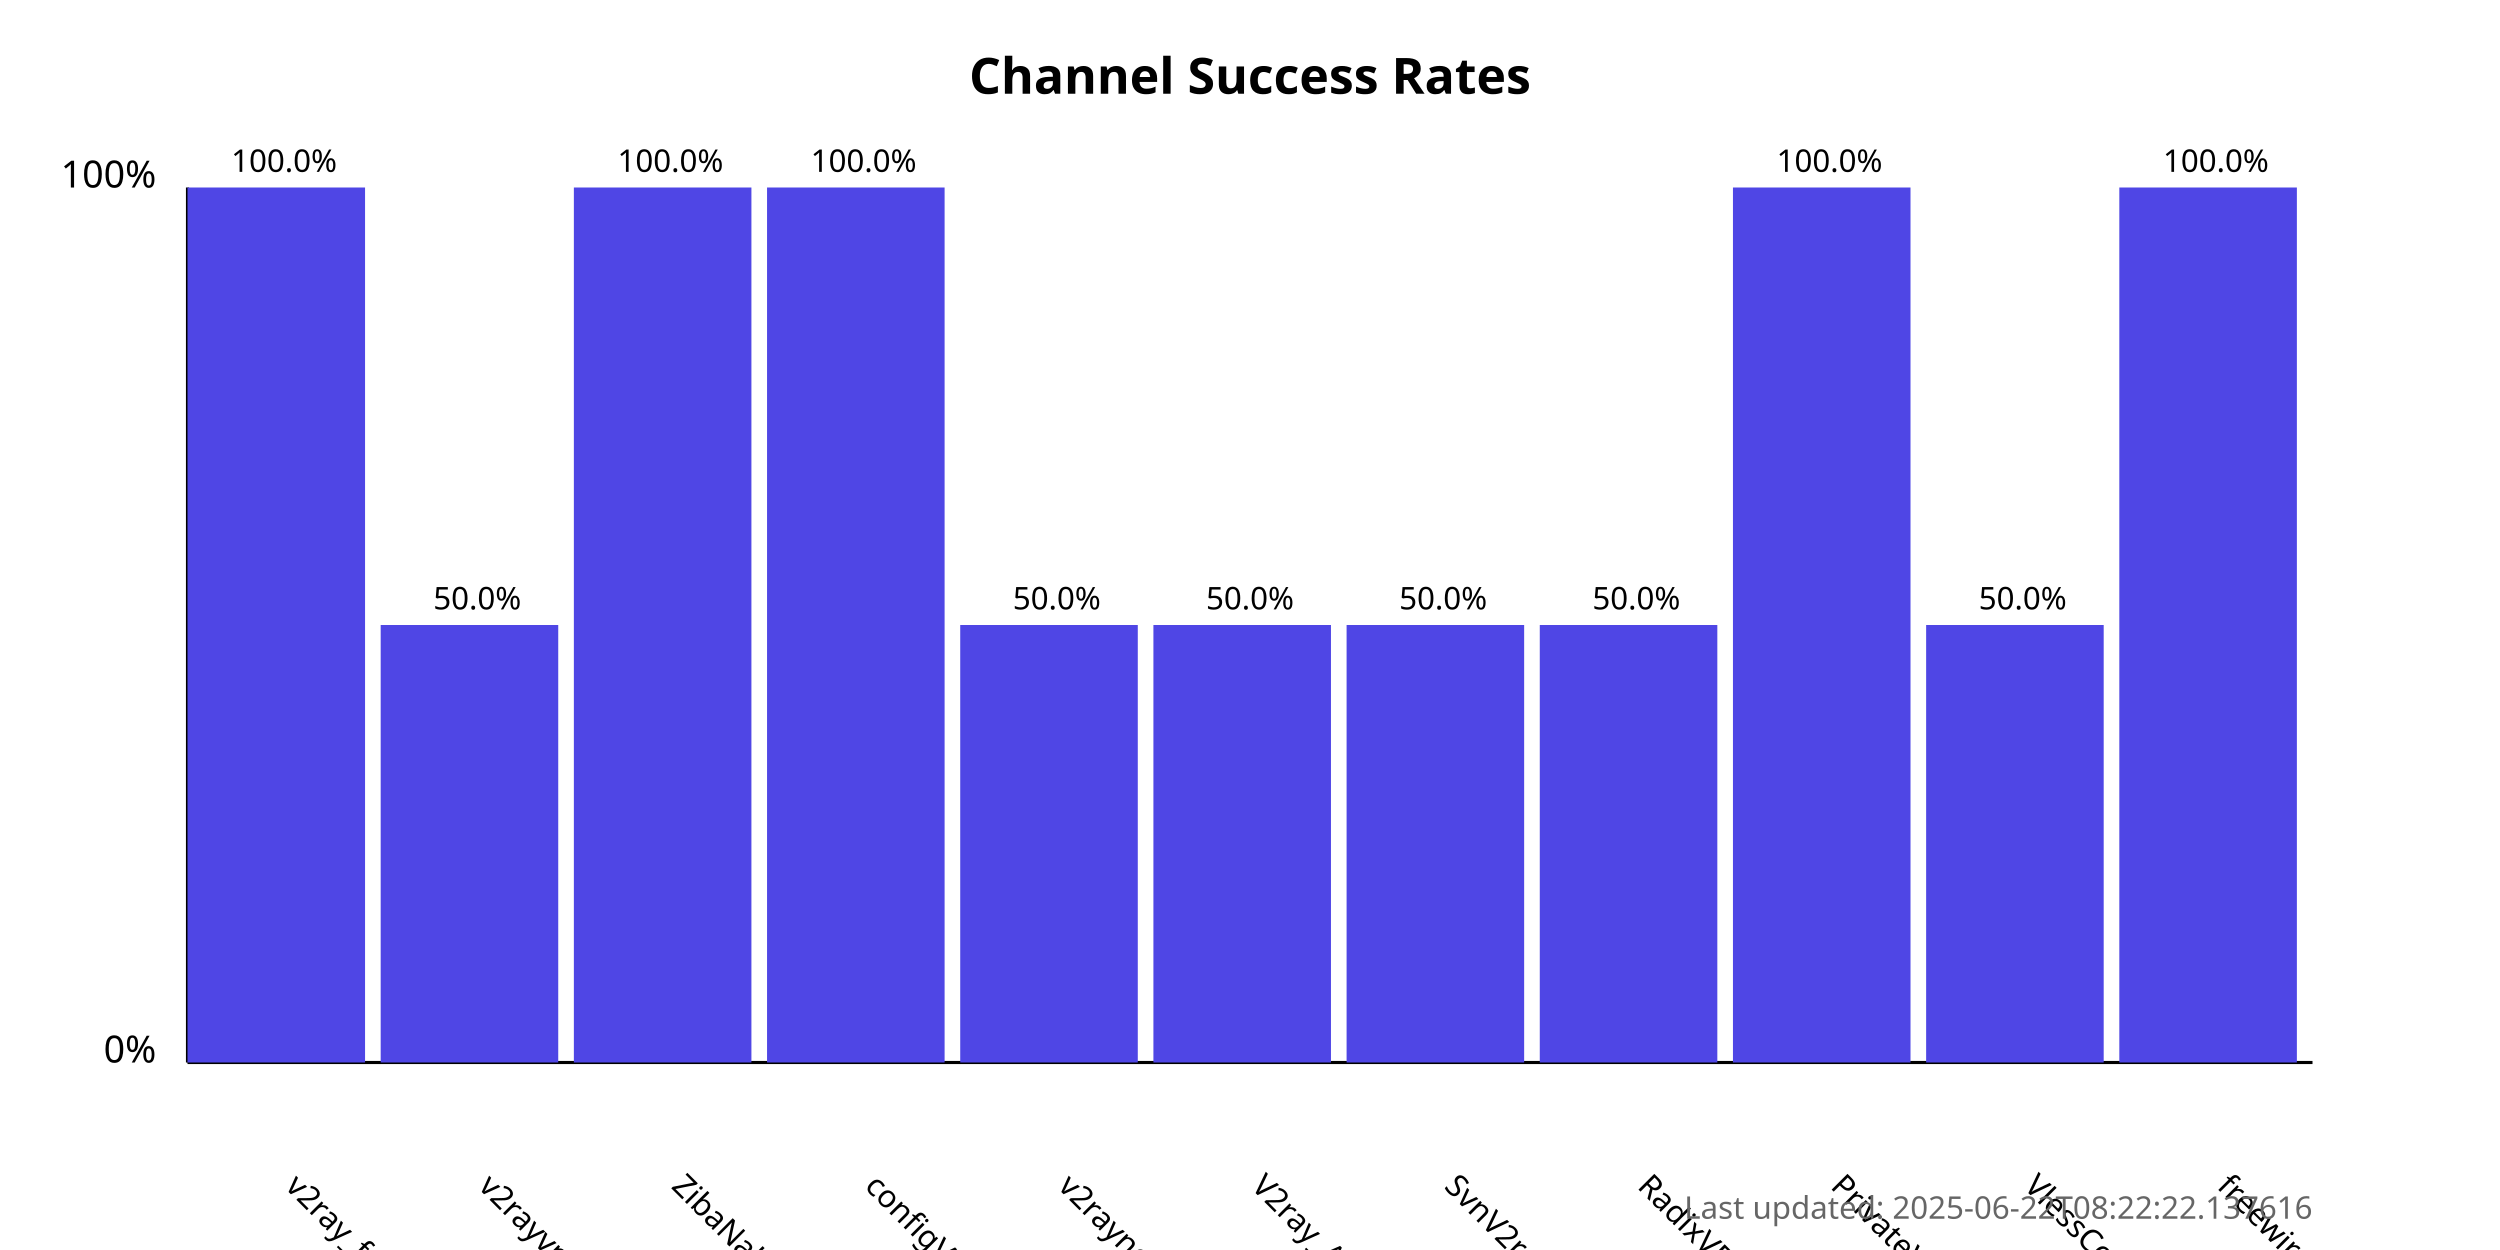
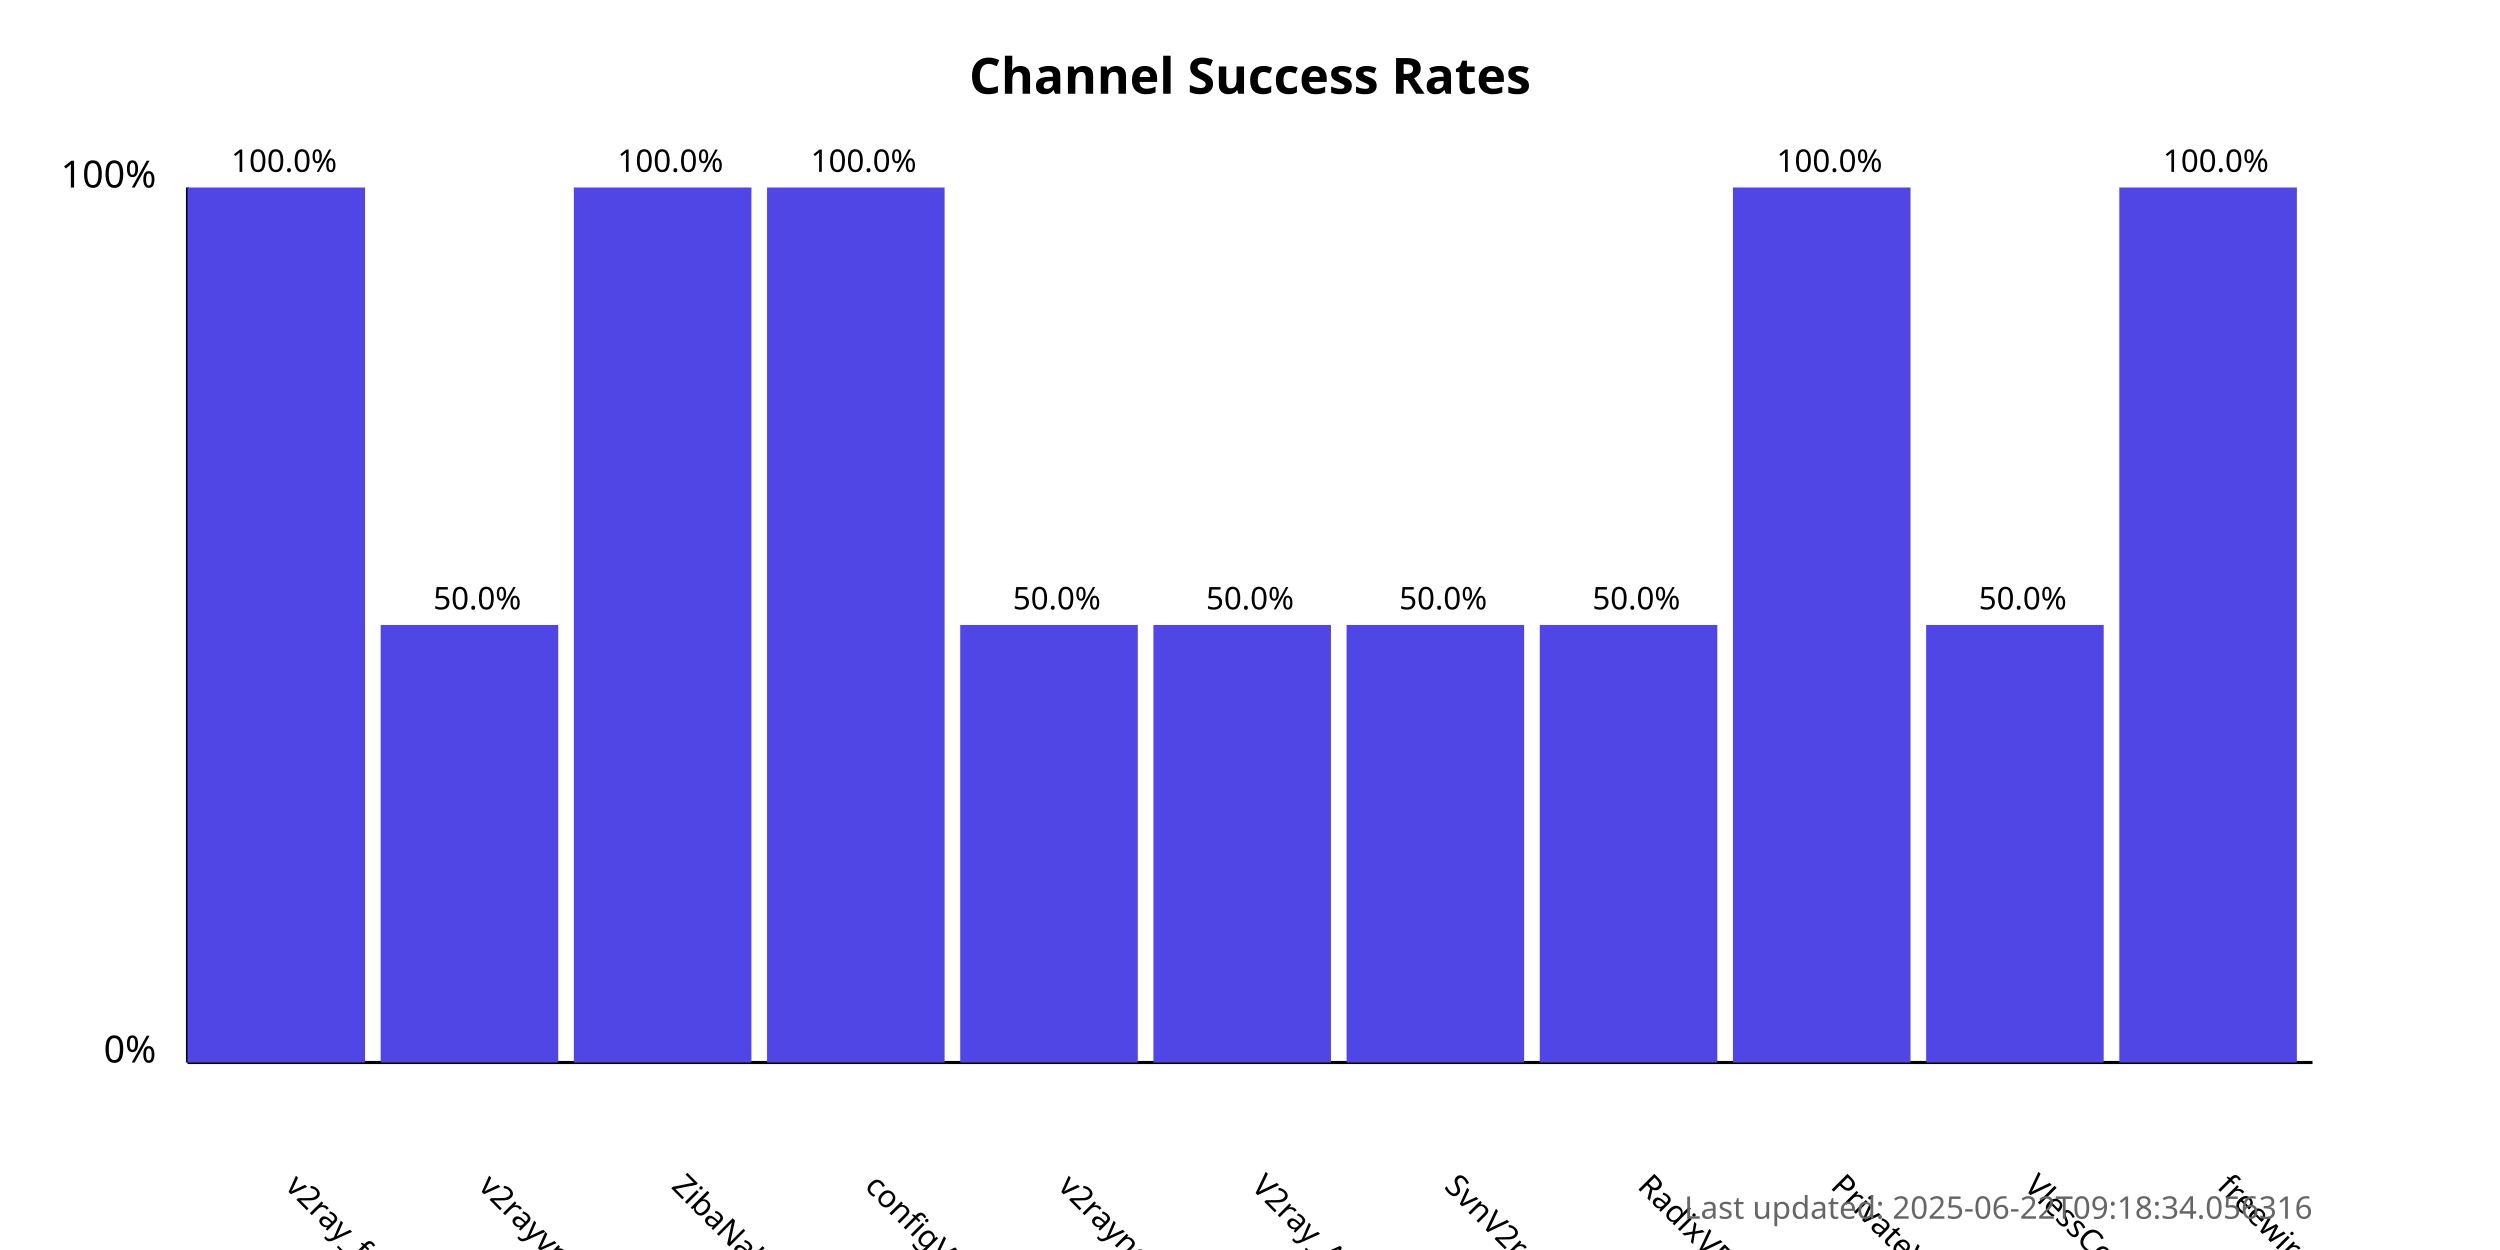
<svg xmlns="http://www.w3.org/2000/svg" width="800" height="400">
  <style>
            .chart-title { font: bold 16px sans-serif; }
            .axis-label { font: 12px sans-serif; }
            .tick-label { font: 10px sans-serif; }
            .bar { fill: #4f46e5; }
            .bar:hover { fill: #6366f1; }
            .timestamp { font: 10px sans-serif; fill: #666; }
        </style>
  <text x="400.0" y="30" text-anchor="middle" class="chart-title">
            Channel Success Rates
        </text>
  <line x1="60" y1="340" x2="60" y2="60" stroke="black" stroke-width="1" />
  <line x1="60" y1="340" x2="740" y2="340" stroke="black" stroke-width="1" />
  <text x="50" y="340" text-anchor="end" class="axis-label">0%</text>
  <text x="50" y="60" text-anchor="end" class="axis-label">100%</text>
  <g>
    <rect x="60" y="60.0" width="56.818" height="280.0" class="bar" />
    <text x="90.909" y="380" transform="rotate(45, 90.90909, 380)" text-anchor="start" class="tick-label">
                v2ray_free_conf
            </text>
    <text x="90.909" y="55.0" text-anchor="middle" class="tick-label">
                100.0%
            </text>
  </g>
  <g>
    <rect x="121.818" y="200.0" width="56.818" height="140.0" class="bar" />
    <text x="152.727" y="380" transform="rotate(45, 152.7273, 380)" text-anchor="start" class="tick-label">
                v2rayvpno
            </text>
    <text x="152.727" y="195.0" text-anchor="middle" class="tick-label">
                50.0%
            </text>
  </g>
  <g>
    <rect x="183.636" y="60.0" width="56.818" height="280.0" class="bar" />
    <text x="214.545" y="380" transform="rotate(45, 214.5455, 380)" text-anchor="start" class="tick-label">
                ZibaNabz
            </text>
    <text x="214.545" y="55.0" text-anchor="middle" class="tick-label">
                100.0%
            </text>
  </g>
  <g>
    <rect x="245.455" y="60.0" width="56.818" height="280.0" class="bar" />
    <text x="276.364" y="380" transform="rotate(45, 276.3636, 380)" text-anchor="start" class="tick-label">
                configV2rayForFree
            </text>
    <text x="276.364" y="55.0" text-anchor="middle" class="tick-label">
                100.0%
            </text>
  </g>
  <g>
    <rect x="307.273" y="200.0" width="56.818" height="140.0" class="bar" />
    <text x="338.182" y="380" transform="rotate(45, 338.1818, 380)" text-anchor="start" class="tick-label">
                v2rayngvpn
            </text>
    <text x="338.182" y="195.0" text-anchor="middle" class="tick-label">
                50.0%
            </text>
  </g>
  <g>
    <rect x="369.091" y="200.0" width="56.818" height="140.0" class="bar" />
    <text x="400.0" y="380" transform="rotate(45, 400.0, 380)" text-anchor="start" class="tick-label">
                V2ray_Alpha
            </text>
    <text x="400.0" y="195.0" text-anchor="middle" class="tick-label">
                50.0%
            </text>
  </g>
  <g>
    <rect x="430.909" y="200.0" width="56.818" height="140.0" class="bar" />
    <text x="461.818" y="380" transform="rotate(45, 461.8182, 380)" text-anchor="start" class="tick-label">
                SvnV2ray
            </text>
    <text x="461.818" y="195.0" text-anchor="middle" class="tick-label">
                50.0%
            </text>
  </g>
  <g>
    <rect x="492.727" y="200.0" width="56.818" height="140.0" class="bar" />
    <text x="523.636" y="380" transform="rotate(45, 523.6364, 380)" text-anchor="start" class="tick-label">
                RadixVPN
            </text>
    <text x="523.636" y="195.0" text-anchor="middle" class="tick-label">
                50.0%
            </text>
  </g>
  <g>
    <rect x="554.545" y="60.0" width="56.818" height="280.0" class="bar" />
    <text x="585.455" y="380" transform="rotate(45, 585.4545, 380)" text-anchor="start" class="tick-label">
                PrivateVPNs
            </text>
    <text x="585.455" y="55.0" text-anchor="middle" class="tick-label">
                100.0%
            </text>
  </g>
  <g>
    <rect x="616.364" y="200.0" width="56.818" height="140.0" class="bar" />
    <text x="647.273" y="380" transform="rotate(45, 647.2727, 380)" text-anchor="start" class="tick-label">
                VlessConfig
            </text>
    <text x="647.273" y="195.0" text-anchor="middle" class="tick-label">
                50.0%
            </text>
  </g>
  <g>
    <rect x="678.182" y="60.0" width="56.818" height="280.0" class="bar" />
    <text x="709.091" y="380" transform="rotate(45, 709.0909, 380)" text-anchor="start" class="tick-label">
                freewireguard
            </text>
    <text x="709.091" y="55.0" text-anchor="middle" class="tick-label">
                100.0%
            </text>
  </g>
  <text x="740" y="390" text-anchor="end" class="timestamp">
-             Last updated: 2025-06-22T08:22:22.137616
+             Last updated: 2025-06-22T09:18:34.056316
        </text>
</svg>
